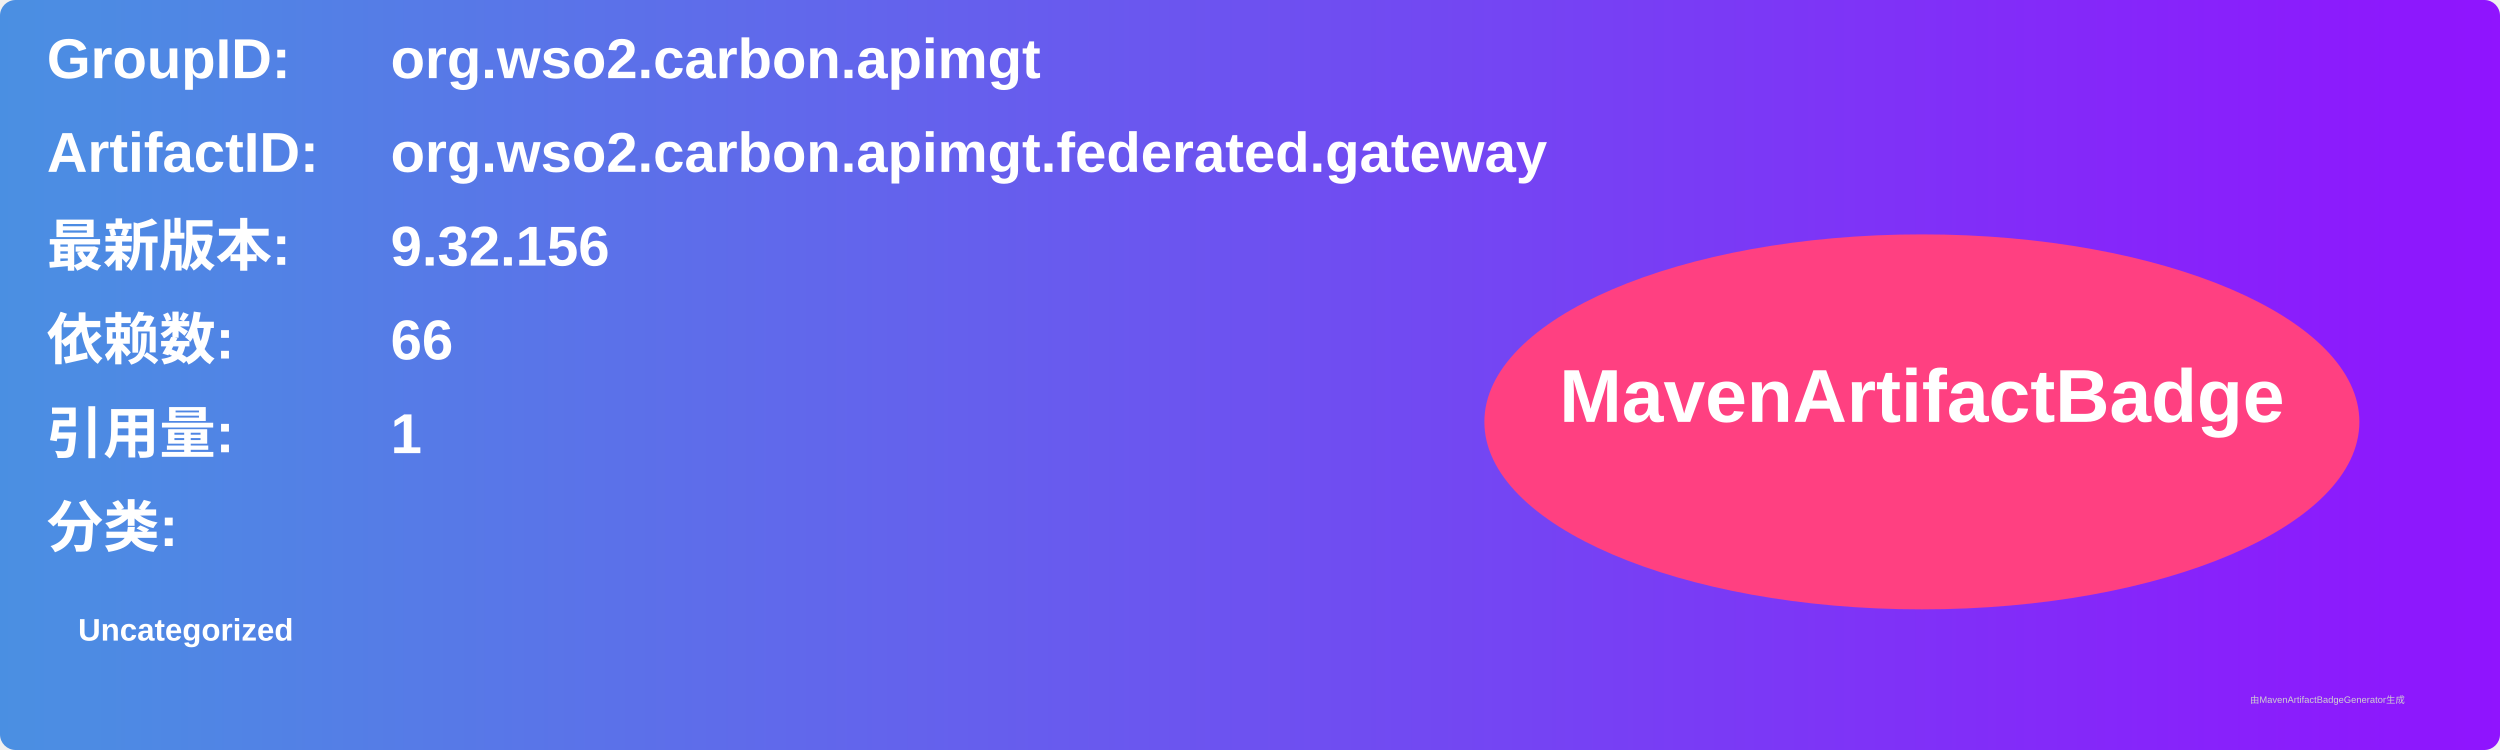
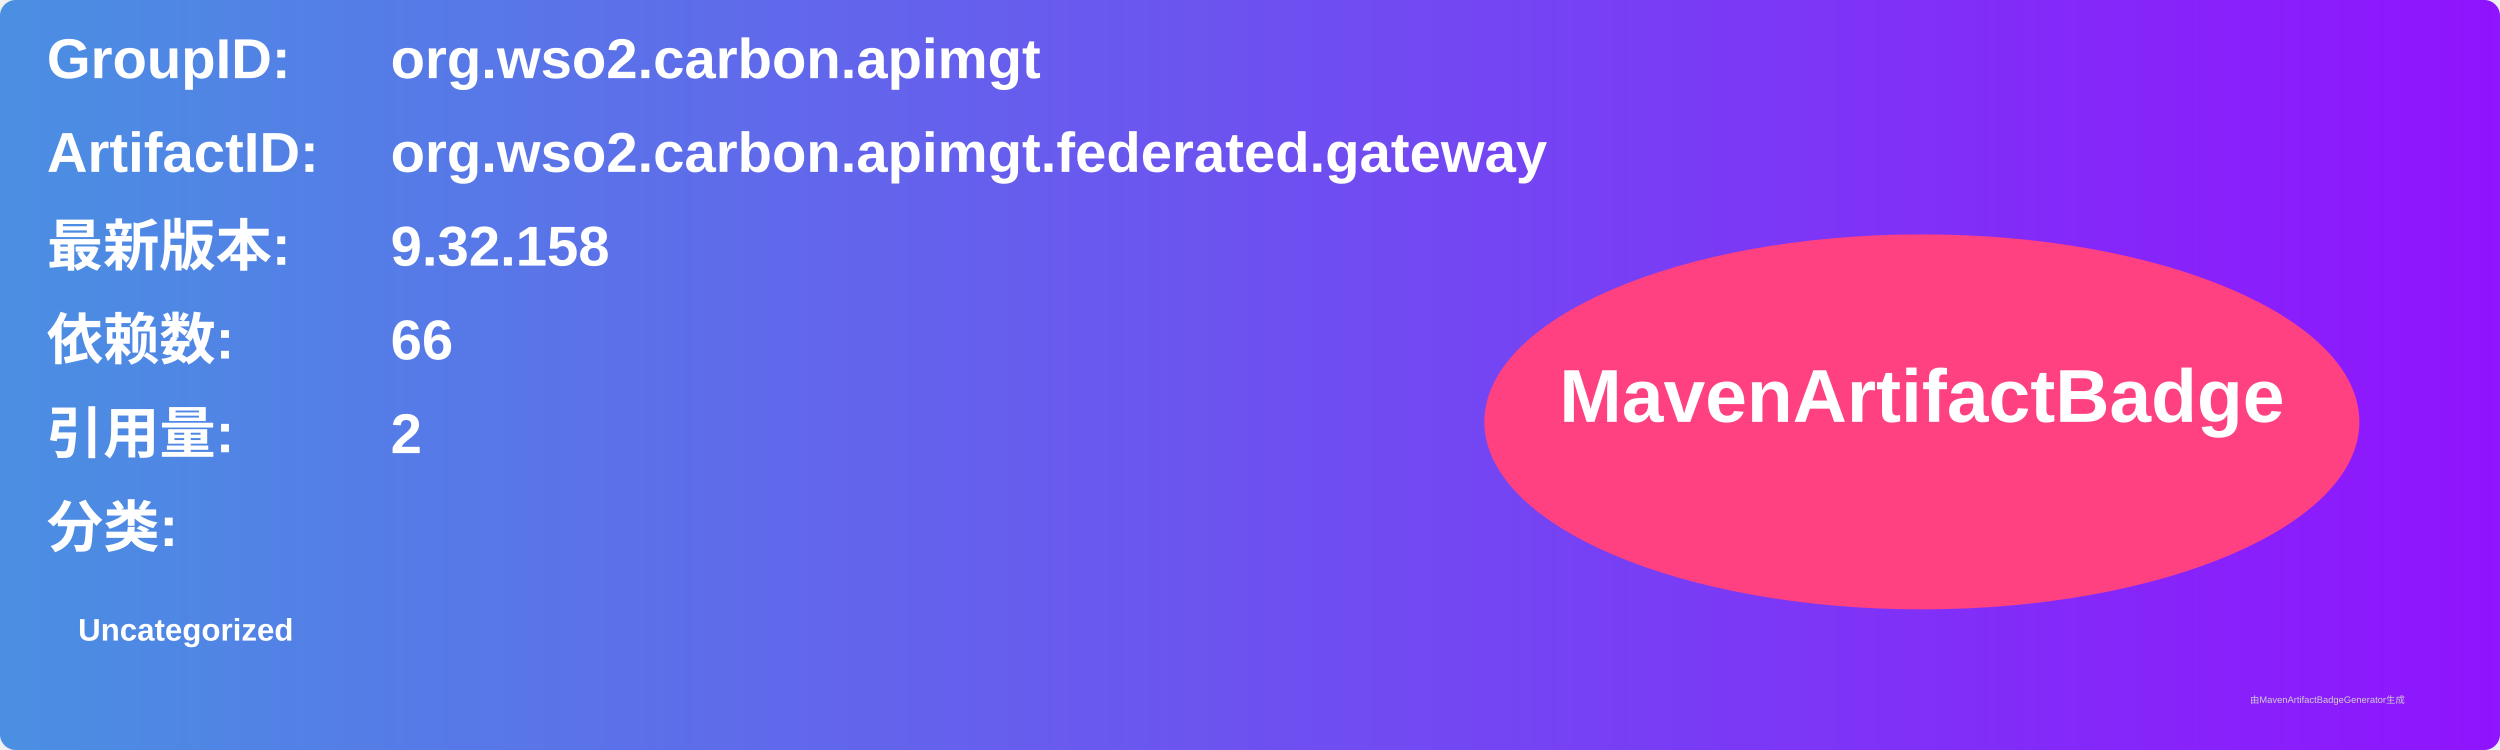
<svg xmlns="http://www.w3.org/2000/svg" width="800" height="240" viewBox="0 0 800 240">
  <linearGradient id="grad" x1="0%" y1="0%" x2="100%" y2="0%">
    <stop offset="0%" stop-color="#4a90e2" />
    <stop offset="100%" stop-color="#9013fe" />
  </linearGradient>
  <rect width="100%" height="100%" rx="5" ry="5" fill="url(#grad)" />
  <g transform="translate(15, 15)">
    <text x="0" y="10" font-family="Arial" font-size="18" fill="white" font-weight="bold" width="260">GroupID:</text>
    <text x="110" y="10" font-family="Arial" font-size="18" fill="white" font-weight="bold" width="460">org.wso2.carbon.apimgt</text>
    <text x="0" y="40" font-family="Arial" font-size="18" fill="white" font-weight="bold" width="260">ArtifactID:</text>
    <text x="110" y="40" font-family="Arial" font-size="18" fill="white" font-weight="bold" width="460">org.wso2.carbon.apimgt.federated.gateway</text>
    <text x="0" y="70" font-family="Arial" font-size="18" fill="white" font-weight="bold">最新版本:</text>
    <text x="110" y="70" font-family="Arial" font-size="18" fill="white" font-weight="bold">
-       <tspan font-weight="bold">9.32.156</tspan>
+       <tspan font-weight="bold">9.32.158</tspan>
    </text>
    <text x="0" y="100" font-family="Arial" font-size="18" fill="white" font-weight="bold">依赖数: </text>
    <text x="110" y="100" font-family="Arial" font-size="18" fill="white">
      <tspan font-weight="bold">66</tspan>
    </text>
    <text x="0" y="130" font-family="Arial" font-size="18" fill="white" font-weight="bold">引用量: </text>
    <text x="110" y="130" font-family="Arial" font-size="18" fill="white">
-       <tspan font-weight="bold">1</tspan>
+       <tspan font-weight="bold">2</tspan>
    </text>
    <text x="0" y="160" font-family="Arial" font-size="18" fill="white" font-weight="bold">分类:</text>
    <text x="10" y="190" font-family="Arial" font-size="10" fill="white">
      <tspan font-weight="bold">Uncategorized</tspan>
    </text>
    <ellipse cx="600" cy="120" rx="140" ry="60" fill="#ff4081" />
    <text x="600" y="120" text-anchor="middle" font-family="Arial" font-size="24" fill="white" font-weight="bold">MavenArtifactBadge</text>
  </g>
  <text x="720" y="225" font-family="Arial" font-size="3" fill="#d0d0d0">由MavenArtifactBadgeGenerator生成</text>
</svg>
